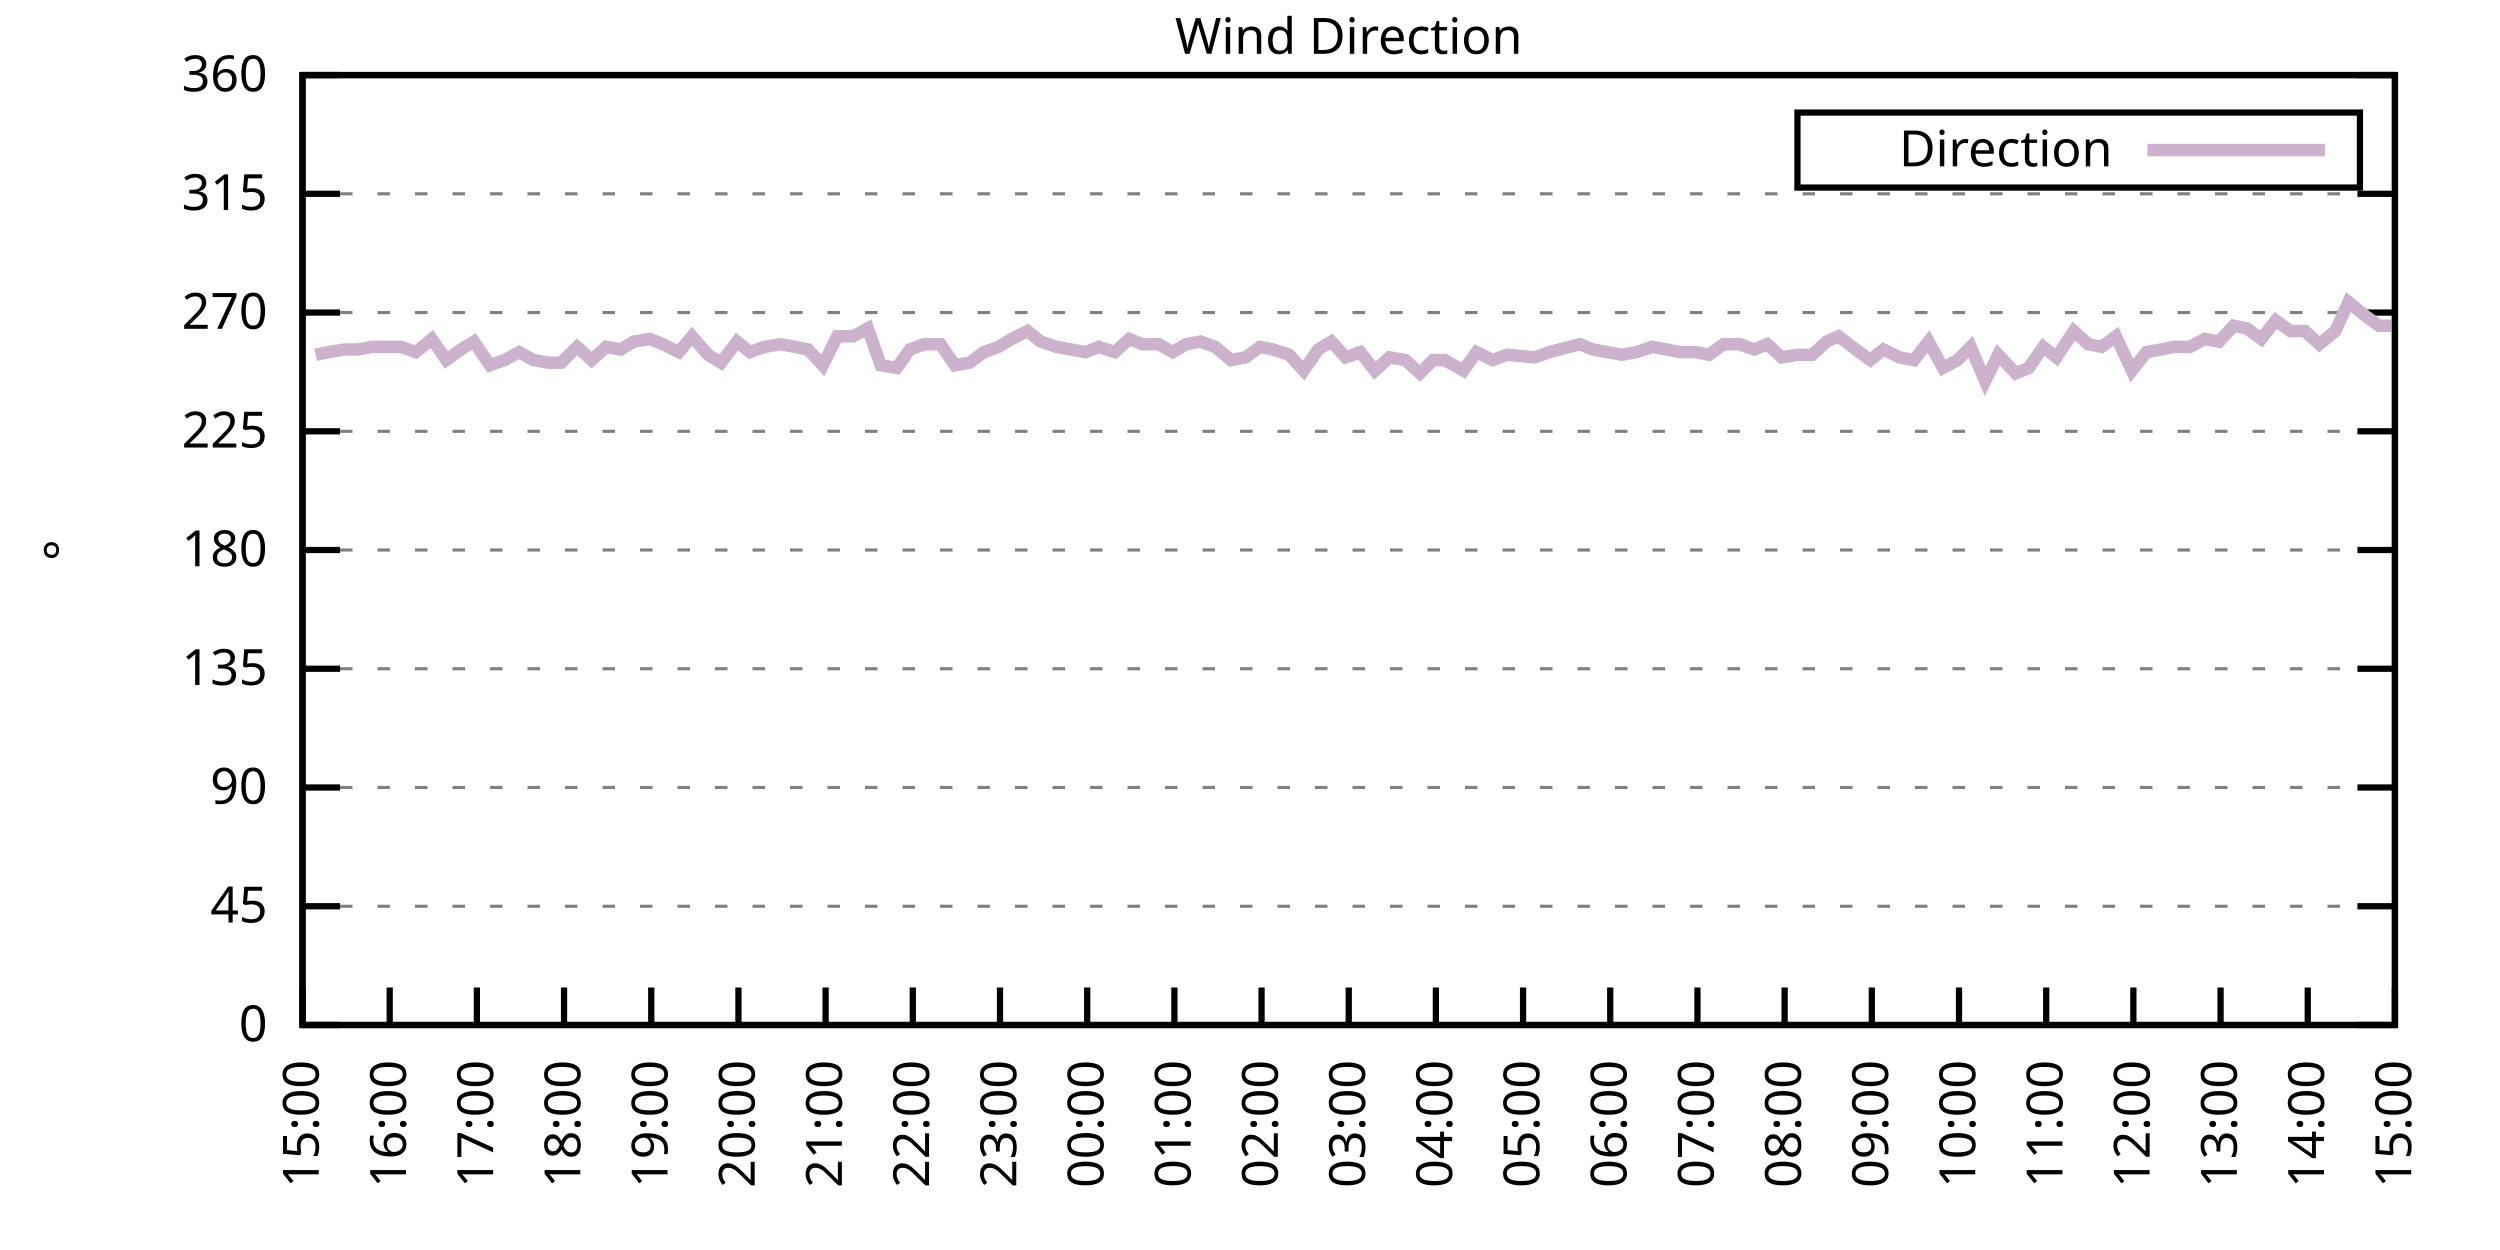
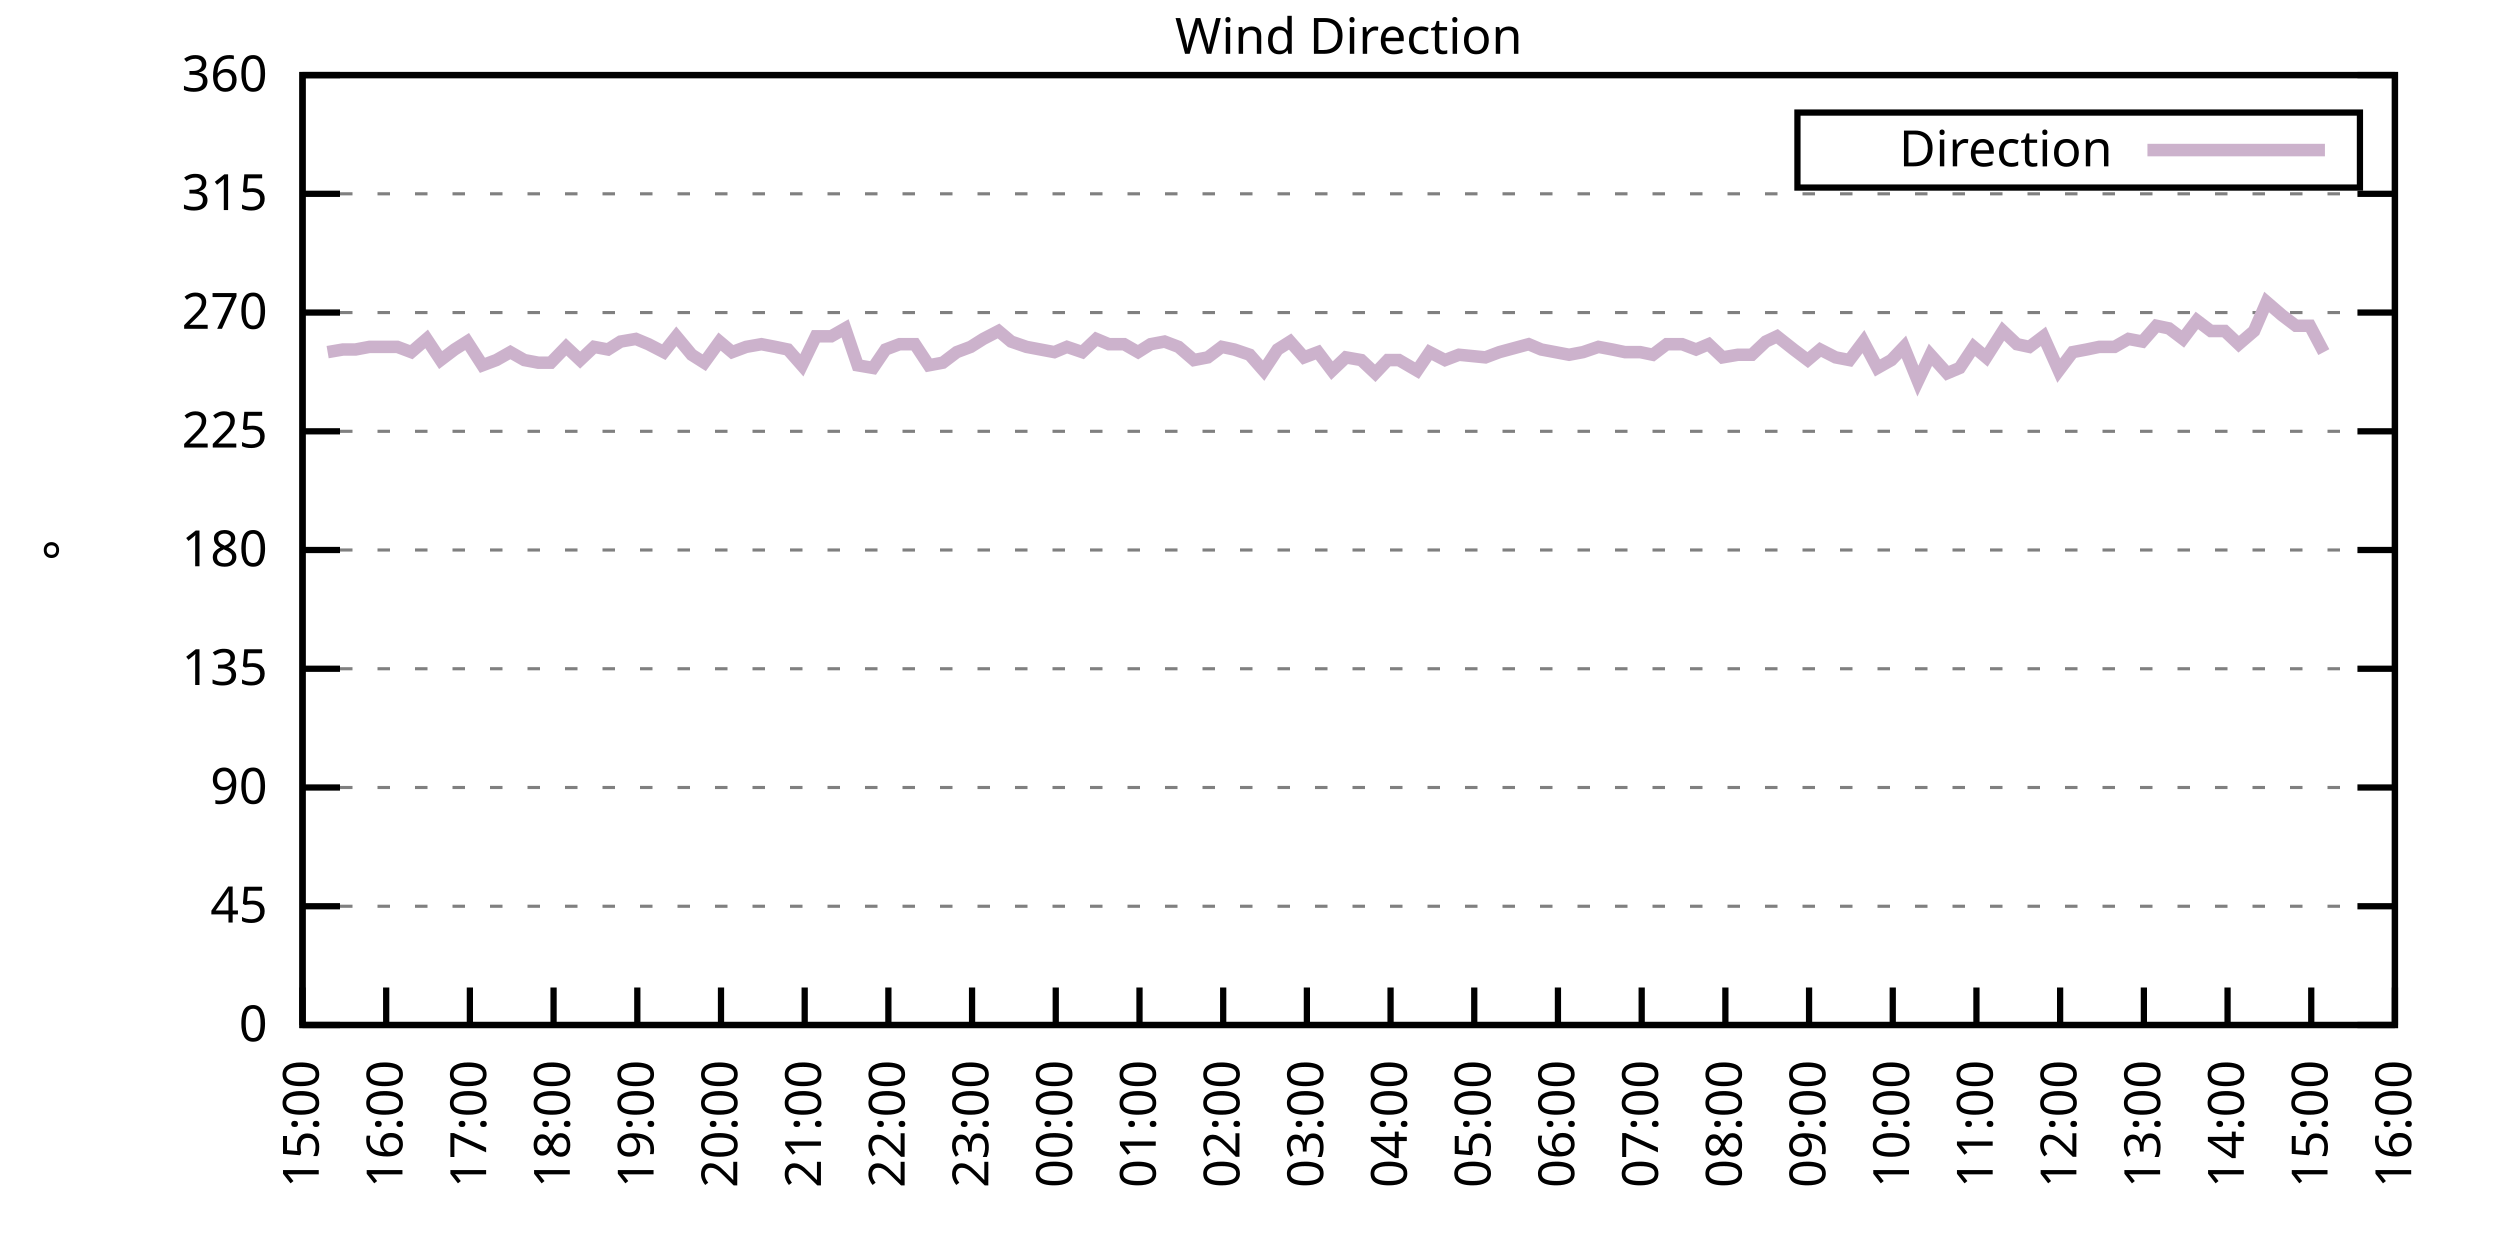
<svg xmlns="http://www.w3.org/2000/svg" xmlns:xlink="http://www.w3.org/1999/xlink" width="400" height="200" viewBox="0 0 400 200">
  <g id="gnuplot_canvas">
    <rect x="0" y="0" width="400" height="200" fill="none" />
    <defs>
      <circle id="gpDot" r="0.5" stroke-width="0.5" stroke="currentColor" />
      <path id="gpPt0" stroke-width="0.333" stroke="currentColor" d="M-1,0 h2 M0,-1 v2" />
      <path id="gpPt1" stroke-width="0.333" stroke="currentColor" d="M-1,-1 L1,1 M1,-1 L-1,1" />
      <path id="gpPt2" stroke-width="0.333" stroke="currentColor" d="M-1,0 L1,0 M0,-1 L0,1 M-1,-1 L1,1 M-1,1 L1,-1" />
      <rect id="gpPt3" stroke-width="0.333" stroke="currentColor" x="-1" y="-1" width="2" height="2" />
      <rect id="gpPt4" stroke-width="0.333" stroke="currentColor" fill="currentColor" x="-1" y="-1" width="2" height="2" />
      <circle id="gpPt5" stroke-width="0.333" stroke="currentColor" cx="0" cy="0" r="1" />
      <use xlink:href="#gpPt5" id="gpPt6" fill="currentColor" stroke="none" />
      <path id="gpPt7" stroke-width="0.333" stroke="currentColor" d="M0,-1.33 L-1.33,0.67 L1.33,0.67 z" />
      <use xlink:href="#gpPt7" id="gpPt8" fill="currentColor" stroke="none" />
      <use xlink:href="#gpPt7" id="gpPt9" stroke="currentColor" transform="rotate(180)" />
      <use xlink:href="#gpPt9" id="gpPt10" fill="currentColor" stroke="none" />
      <use xlink:href="#gpPt3" id="gpPt11" stroke="currentColor" transform="rotate(45)" />
      <use xlink:href="#gpPt11" id="gpPt12" fill="currentColor" stroke="none" />
      <path id="gpPt13" stroke-width="0.333" stroke="currentColor" d="M0,1.330 L1.265,0.411 L0.782,-1.067 L-0.782,-1.076 L-1.265,0.411 z" />
      <use xlink:href="#gpPt13" id="gpPt14" fill="currentColor" stroke="none" />
      <filter id="textbox" filterUnits="objectBoundingBox" x="0" y="0" height="1" width="1">
        <feFlood flood-color="white" flood-opacity="1" result="bgnd" />
        <feComposite in="SourceGraphic" in2="bgnd" operator="atop" />
      </filter>
      <filter id="greybox" filterUnits="objectBoundingBox" x="0" y="0" height="1" width="1">
        <feFlood flood-color="lightgrey" flood-opacity="1" result="grey" />
        <feComposite in="SourceGraphic" in2="grey" operator="atop" />
      </filter>
    </defs>
    <g fill="none" color="white" stroke="currentColor" stroke-width="1.00" stroke-linecap="butt" stroke-linejoin="miter">
</g>
    <g fill="none" color="black" stroke="currentColor" stroke-width="1.00" stroke-linecap="butt" stroke-linejoin="miter">
      <g stroke="none" shape-rendering="crispEdges">
        <polygon fill="rgb(255, 255, 255)" points="48.40,164.00 383.18,164.00 383.18,12.02 48.40,12.02 " />
      </g>
    </g>
    <g fill="none" color="black" stroke="currentColor" stroke-width="1.00" stroke-linecap="butt" stroke-linejoin="miter">
</g>
    <g fill="none" color="black" stroke="black" stroke-width="0.50" stroke-linecap="butt" stroke-linejoin="miter">
</g>
    <g fill="none" color="gray" stroke="currentColor" stroke-width="0.50" stroke-linecap="butt" stroke-linejoin="miter">
      <path stroke="gray" stroke-dasharray="2,4" class="gridline" d="M48.40,164.00 L383.19,164.00  " />
    </g>
    <g fill="none" color="gray" stroke="gray" stroke-width="1.00" stroke-linecap="butt" stroke-linejoin="miter">
</g>
    <g fill="none" color="black" stroke="currentColor" stroke-width="1.00" stroke-linecap="butt" stroke-linejoin="miter">
      <path stroke="black" d="M48.40,164.00 L54.40,164.00 M383.19,164.00 L377.19,164.00  " />
      <g transform="translate(42.80,166.60)" stroke="none" fill="black" font-family="Sans" font-size="8.00" text-anchor="end">
        <text>
          <tspan font-family="Sans"> 0</tspan>
        </text>
      </g>
    </g>
    <g fill="none" color="black" stroke="currentColor" stroke-width="1.00" stroke-linecap="butt" stroke-linejoin="miter">
</g>
    <g fill="none" color="black" stroke="black" stroke-width="0.50" stroke-linecap="butt" stroke-linejoin="miter">
</g>
    <g fill="none" color="gray" stroke="currentColor" stroke-width="0.50" stroke-linecap="butt" stroke-linejoin="miter">
      <path stroke="gray" stroke-dasharray="2,4" class="gridline" d="M48.40,145.00 L383.19,145.00  " />
    </g>
    <g fill="none" color="gray" stroke="gray" stroke-width="1.00" stroke-linecap="butt" stroke-linejoin="miter">
</g>
    <g fill="none" color="black" stroke="currentColor" stroke-width="1.00" stroke-linecap="butt" stroke-linejoin="miter">
      <path stroke="black" d="M48.40,145.00 L54.40,145.00 M383.19,145.00 L377.19,145.00  " />
      <g transform="translate(42.80,147.60)" stroke="none" fill="black" font-family="Sans" font-size="8.00" text-anchor="end">
        <text>
          <tspan font-family="Sans"> 45</tspan>
        </text>
      </g>
    </g>
    <g fill="none" color="black" stroke="currentColor" stroke-width="1.00" stroke-linecap="butt" stroke-linejoin="miter">
</g>
    <g fill="none" color="black" stroke="black" stroke-width="0.50" stroke-linecap="butt" stroke-linejoin="miter">
</g>
    <g fill="none" color="gray" stroke="currentColor" stroke-width="0.50" stroke-linecap="butt" stroke-linejoin="miter">
      <path stroke="gray" stroke-dasharray="2,4" class="gridline" d="M48.40,126.00 L383.19,126.00  " />
    </g>
    <g fill="none" color="gray" stroke="gray" stroke-width="1.00" stroke-linecap="butt" stroke-linejoin="miter">
</g>
    <g fill="none" color="black" stroke="currentColor" stroke-width="1.00" stroke-linecap="butt" stroke-linejoin="miter">
      <path stroke="black" d="M48.40,126.00 L54.40,126.00 M383.19,126.00 L377.19,126.00  " />
      <g transform="translate(42.80,128.60)" stroke="none" fill="black" font-family="Sans" font-size="8.00" text-anchor="end">
        <text>
          <tspan font-family="Sans"> 90</tspan>
        </text>
      </g>
    </g>
    <g fill="none" color="black" stroke="currentColor" stroke-width="1.00" stroke-linecap="butt" stroke-linejoin="miter">
</g>
    <g fill="none" color="black" stroke="black" stroke-width="0.50" stroke-linecap="butt" stroke-linejoin="miter">
</g>
    <g fill="none" color="gray" stroke="currentColor" stroke-width="0.50" stroke-linecap="butt" stroke-linejoin="miter">
      <path stroke="gray" stroke-dasharray="2,4" class="gridline" d="M48.40,107.00 L383.19,107.00  " />
    </g>
    <g fill="none" color="gray" stroke="gray" stroke-width="1.00" stroke-linecap="butt" stroke-linejoin="miter">
</g>
    <g fill="none" color="black" stroke="currentColor" stroke-width="1.00" stroke-linecap="butt" stroke-linejoin="miter">
      <path stroke="black" d="M48.40,107.00 L54.40,107.00 M383.19,107.00 L377.19,107.00  " />
      <g transform="translate(42.80,109.60)" stroke="none" fill="black" font-family="Sans" font-size="8.00" text-anchor="end">
        <text>
          <tspan font-family="Sans"> 135</tspan>
        </text>
      </g>
    </g>
    <g fill="none" color="black" stroke="currentColor" stroke-width="1.00" stroke-linecap="butt" stroke-linejoin="miter">
</g>
    <g fill="none" color="black" stroke="black" stroke-width="0.50" stroke-linecap="butt" stroke-linejoin="miter">
</g>
    <g fill="none" color="gray" stroke="currentColor" stroke-width="0.50" stroke-linecap="butt" stroke-linejoin="miter">
      <path stroke="gray" stroke-dasharray="2,4" class="gridline" d="M48.40,88.00 L383.19,88.00  " />
    </g>
    <g fill="none" color="gray" stroke="gray" stroke-width="1.00" stroke-linecap="butt" stroke-linejoin="miter">
</g>
    <g fill="none" color="black" stroke="currentColor" stroke-width="1.00" stroke-linecap="butt" stroke-linejoin="miter">
      <path stroke="black" d="M48.40,88.00 L54.40,88.00 M383.19,88.00 L377.19,88.00  " />
      <g transform="translate(42.80,90.60)" stroke="none" fill="black" font-family="Sans" font-size="8.00" text-anchor="end">
        <text>
          <tspan font-family="Sans"> 180</tspan>
        </text>
      </g>
    </g>
    <g fill="none" color="black" stroke="currentColor" stroke-width="1.00" stroke-linecap="butt" stroke-linejoin="miter">
</g>
    <g fill="none" color="black" stroke="black" stroke-width="0.50" stroke-linecap="butt" stroke-linejoin="miter">
</g>
    <g fill="none" color="gray" stroke="currentColor" stroke-width="0.50" stroke-linecap="butt" stroke-linejoin="miter">
      <path stroke="gray" stroke-dasharray="2,4" class="gridline" d="M48.40,69.01 L383.19,69.01  " />
    </g>
    <g fill="none" color="gray" stroke="gray" stroke-width="1.00" stroke-linecap="butt" stroke-linejoin="miter">
</g>
    <g fill="none" color="black" stroke="currentColor" stroke-width="1.00" stroke-linecap="butt" stroke-linejoin="miter">
      <path stroke="black" d="M48.40,69.01 L54.40,69.01 M383.19,69.01 L377.19,69.01  " />
      <g transform="translate(42.80,71.61)" stroke="none" fill="black" font-family="Sans" font-size="8.00" text-anchor="end">
        <text>
          <tspan font-family="Sans"> 225</tspan>
        </text>
      </g>
    </g>
    <g fill="none" color="black" stroke="currentColor" stroke-width="1.00" stroke-linecap="butt" stroke-linejoin="miter">
</g>
    <g fill="none" color="black" stroke="black" stroke-width="0.50" stroke-linecap="butt" stroke-linejoin="miter">
</g>
    <g fill="none" color="gray" stroke="currentColor" stroke-width="0.50" stroke-linecap="butt" stroke-linejoin="miter">
      <path stroke="gray" stroke-dasharray="2,4" class="gridline" d="M48.40,50.01 L383.19,50.01  " />
    </g>
    <g fill="none" color="gray" stroke="gray" stroke-width="1.00" stroke-linecap="butt" stroke-linejoin="miter">
</g>
    <g fill="none" color="black" stroke="currentColor" stroke-width="1.00" stroke-linecap="butt" stroke-linejoin="miter">
      <path stroke="black" d="M48.40,50.01 L54.40,50.01 M383.19,50.01 L377.19,50.01  " />
      <g transform="translate(42.80,52.61)" stroke="none" fill="black" font-family="Sans" font-size="8.00" text-anchor="end">
        <text>
          <tspan font-family="Sans"> 270</tspan>
        </text>
      </g>
    </g>
    <g fill="none" color="black" stroke="currentColor" stroke-width="1.00" stroke-linecap="butt" stroke-linejoin="miter">
</g>
    <g fill="none" color="black" stroke="black" stroke-width="0.50" stroke-linecap="butt" stroke-linejoin="miter">
</g>
    <g fill="none" color="gray" stroke="currentColor" stroke-width="0.50" stroke-linecap="butt" stroke-linejoin="miter">
      <path stroke="gray" stroke-dasharray="2,4" class="gridline" d="M48.40,31.01 L383.19,31.01  " />
    </g>
    <g fill="none" color="gray" stroke="gray" stroke-width="1.00" stroke-linecap="butt" stroke-linejoin="miter">
</g>
    <g fill="none" color="black" stroke="currentColor" stroke-width="1.00" stroke-linecap="butt" stroke-linejoin="miter">
      <path stroke="black" d="M48.40,31.01 L54.40,31.01 M383.19,31.01 L377.19,31.01  " />
      <g transform="translate(42.80,33.61)" stroke="none" fill="black" font-family="Sans" font-size="8.00" text-anchor="end">
        <text>
          <tspan font-family="Sans"> 315</tspan>
        </text>
      </g>
    </g>
    <g fill="none" color="black" stroke="currentColor" stroke-width="1.00" stroke-linecap="butt" stroke-linejoin="miter">
</g>
    <g fill="none" color="black" stroke="black" stroke-width="0.50" stroke-linecap="butt" stroke-linejoin="miter">
</g>
    <g fill="none" color="gray" stroke="currentColor" stroke-width="0.50" stroke-linecap="butt" stroke-linejoin="miter">
      <path stroke="gray" stroke-dasharray="2,4" class="gridline" d="M48.40,12.01 L383.19,12.01  " />
    </g>
    <g fill="none" color="gray" stroke="gray" stroke-width="1.00" stroke-linecap="butt" stroke-linejoin="miter">
</g>
    <g fill="none" color="black" stroke="currentColor" stroke-width="1.00" stroke-linecap="butt" stroke-linejoin="miter">
      <path stroke="black" d="M48.40,12.01 L54.40,12.01 M383.19,12.01 L377.19,12.01  " />
      <g transform="translate(42.80,14.61)" stroke="none" fill="black" font-family="Sans" font-size="8.00" text-anchor="end">
        <text>
          <tspan font-family="Sans"> 360</tspan>
        </text>
      </g>
    </g>
    <g fill="none" color="black" stroke="currentColor" stroke-width="1.00" stroke-linecap="butt" stroke-linejoin="miter">
      <path stroke="black" d="M48.40,164.00 L48.40,158.00  " />
      <g transform="translate(51.00,169.60) rotate(270.00)" stroke="none" fill="black" font-family="Sans" font-size="8.00" text-anchor="end">
        <text>
          <tspan font-family="Sans">15:00</tspan>
        </text>
      </g>
    </g>
    <g fill="none" color="black" stroke="currentColor" stroke-width="1.00" stroke-linecap="butt" stroke-linejoin="miter">
-       <path stroke="black" d="M62.35,164.00 L62.35,158.00  " />
-       <g transform="translate(64.95,169.60) rotate(270.00)" stroke="none" fill="black" font-family="Sans" font-size="8.00" text-anchor="end">
+       <path stroke="black" d="M61.79,164.00 L61.79,158.00  " />
+       <g transform="translate(64.39,169.60) rotate(270.00)" stroke="none" fill="black" font-family="Sans" font-size="8.00" text-anchor="end">
        <text>
          <tspan font-family="Sans">16:00</tspan>
        </text>
      </g>
    </g>
    <g fill="none" color="black" stroke="currentColor" stroke-width="1.00" stroke-linecap="butt" stroke-linejoin="miter">
-       <path stroke="black" d="M76.30,164.00 L76.30,158.00  " />
-       <g transform="translate(78.90,169.60) rotate(270.00)" stroke="none" fill="black" font-family="Sans" font-size="8.00" text-anchor="end">
+       <path stroke="black" d="M75.18,164.00 L75.18,158.00  " />
+       <g transform="translate(77.78,169.60) rotate(270.00)" stroke="none" fill="black" font-family="Sans" font-size="8.00" text-anchor="end">
        <text>
          <tspan font-family="Sans">17:00</tspan>
        </text>
      </g>
    </g>
    <g fill="none" color="black" stroke="currentColor" stroke-width="1.00" stroke-linecap="butt" stroke-linejoin="miter">
-       <path stroke="black" d="M90.25,164.00 L90.25,158.00  " />
-       <g transform="translate(92.85,169.60) rotate(270.00)" stroke="none" fill="black" font-family="Sans" font-size="8.00" text-anchor="end">
+       <path stroke="black" d="M88.57,164.00 L88.57,158.00  " />
+       <g transform="translate(91.17,169.60) rotate(270.00)" stroke="none" fill="black" font-family="Sans" font-size="8.00" text-anchor="end">
        <text>
          <tspan font-family="Sans">18:00</tspan>
        </text>
      </g>
    </g>
    <g fill="none" color="black" stroke="currentColor" stroke-width="1.00" stroke-linecap="butt" stroke-linejoin="miter">
-       <path stroke="black" d="M104.20,164.00 L104.20,158.00  " />
-       <g transform="translate(106.80,169.60) rotate(270.00)" stroke="none" fill="black" font-family="Sans" font-size="8.00" text-anchor="end">
+       <path stroke="black" d="M101.97,164.00 L101.97,158.00  " />
+       <g transform="translate(104.57,169.60) rotate(270.00)" stroke="none" fill="black" font-family="Sans" font-size="8.00" text-anchor="end">
        <text>
          <tspan font-family="Sans">19:00</tspan>
        </text>
      </g>
    </g>
    <g fill="none" color="black" stroke="currentColor" stroke-width="1.00" stroke-linecap="butt" stroke-linejoin="miter">
-       <path stroke="black" d="M118.15,164.00 L118.15,158.00  " />
-       <g transform="translate(120.75,169.60) rotate(270.00)" stroke="none" fill="black" font-family="Sans" font-size="8.00" text-anchor="end">
+       <path stroke="black" d="M115.36,164.00 L115.36,158.00  " />
+       <g transform="translate(117.96,169.60) rotate(270.00)" stroke="none" fill="black" font-family="Sans" font-size="8.00" text-anchor="end">
        <text>
          <tspan font-family="Sans">20:00</tspan>
        </text>
      </g>
    </g>
    <g fill="none" color="black" stroke="currentColor" stroke-width="1.00" stroke-linecap="butt" stroke-linejoin="miter">
-       <path stroke="black" d="M132.10,164.00 L132.10,158.00  " />
-       <g transform="translate(134.70,169.60) rotate(270.00)" stroke="none" fill="black" font-family="Sans" font-size="8.00" text-anchor="end">
+       <path stroke="black" d="M128.75,164.00 L128.75,158.00  " />
+       <g transform="translate(131.35,169.60) rotate(270.00)" stroke="none" fill="black" font-family="Sans" font-size="8.00" text-anchor="end">
        <text>
          <tspan font-family="Sans">21:00</tspan>
        </text>
      </g>
    </g>
    <g fill="none" color="black" stroke="currentColor" stroke-width="1.00" stroke-linecap="butt" stroke-linejoin="miter">
-       <path stroke="black" d="M146.05,164.00 L146.05,158.00  " />
-       <g transform="translate(148.65,169.60) rotate(270.00)" stroke="none" fill="black" font-family="Sans" font-size="8.00" text-anchor="end">
+       <path stroke="black" d="M142.14,164.00 L142.14,158.00  " />
+       <g transform="translate(144.74,169.60) rotate(270.00)" stroke="none" fill="black" font-family="Sans" font-size="8.00" text-anchor="end">
        <text>
          <tspan font-family="Sans">22:00</tspan>
        </text>
      </g>
    </g>
    <g fill="none" color="black" stroke="currentColor" stroke-width="1.00" stroke-linecap="butt" stroke-linejoin="miter">
-       <path stroke="black" d="M160.00,164.00 L160.00,158.00  " />
-       <g transform="translate(162.60,169.60) rotate(270.00)" stroke="none" fill="black" font-family="Sans" font-size="8.00" text-anchor="end">
+       <path stroke="black" d="M155.53,164.00 L155.53,158.00  " />
+       <g transform="translate(158.13,169.60) rotate(270.00)" stroke="none" fill="black" font-family="Sans" font-size="8.00" text-anchor="end">
        <text>
          <tspan font-family="Sans">23:00</tspan>
        </text>
      </g>
    </g>
    <g fill="none" color="black" stroke="currentColor" stroke-width="1.00" stroke-linecap="butt" stroke-linejoin="miter">
-       <path stroke="black" d="M173.95,164.00 L173.95,158.00  " />
-       <g transform="translate(176.55,169.60) rotate(270.00)" stroke="none" fill="black" font-family="Sans" font-size="8.00" text-anchor="end">
+       <path stroke="black" d="M168.92,164.00 L168.92,158.00  " />
+       <g transform="translate(171.52,169.60) rotate(270.00)" stroke="none" fill="black" font-family="Sans" font-size="8.00" text-anchor="end">
        <text>
          <tspan font-family="Sans">00:00</tspan>
        </text>
      </g>
    </g>
    <g fill="none" color="black" stroke="currentColor" stroke-width="1.00" stroke-linecap="butt" stroke-linejoin="miter">
-       <path stroke="black" d="M187.90,164.00 L187.90,158.00  " />
-       <g transform="translate(190.50,169.60) rotate(270.00)" stroke="none" fill="black" font-family="Sans" font-size="8.00" text-anchor="end">
+       <path stroke="black" d="M182.32,164.00 L182.32,158.00  " />
+       <g transform="translate(184.92,169.60) rotate(270.00)" stroke="none" fill="black" font-family="Sans" font-size="8.00" text-anchor="end">
        <text>
          <tspan font-family="Sans">01:00</tspan>
        </text>
      </g>
    </g>
    <g fill="none" color="black" stroke="currentColor" stroke-width="1.00" stroke-linecap="butt" stroke-linejoin="miter">
-       <path stroke="black" d="M201.85,164.00 L201.85,158.00  " />
-       <g transform="translate(204.45,169.60) rotate(270.00)" stroke="none" fill="black" font-family="Sans" font-size="8.00" text-anchor="end">
+       <path stroke="black" d="M195.71,164.00 L195.71,158.00  " />
+       <g transform="translate(198.31,169.60) rotate(270.00)" stroke="none" fill="black" font-family="Sans" font-size="8.00" text-anchor="end">
        <text>
          <tspan font-family="Sans">02:00</tspan>
        </text>
      </g>
    </g>
    <g fill="none" color="black" stroke="currentColor" stroke-width="1.00" stroke-linecap="butt" stroke-linejoin="miter">
-       <path stroke="black" d="M215.80,164.00 L215.80,158.00  " />
-       <g transform="translate(218.40,169.60) rotate(270.00)" stroke="none" fill="black" font-family="Sans" font-size="8.00" text-anchor="end">
+       <path stroke="black" d="M209.10,164.00 L209.10,158.00  " />
+       <g transform="translate(211.70,169.60) rotate(270.00)" stroke="none" fill="black" font-family="Sans" font-size="8.00" text-anchor="end">
        <text>
          <tspan font-family="Sans">03:00</tspan>
        </text>
      </g>
    </g>
    <g fill="none" color="black" stroke="currentColor" stroke-width="1.00" stroke-linecap="butt" stroke-linejoin="miter">
-       <path stroke="black" d="M229.74,164.00 L229.74,158.00  " />
-       <g transform="translate(232.34,169.60) rotate(270.00)" stroke="none" fill="black" font-family="Sans" font-size="8.00" text-anchor="end">
+       <path stroke="black" d="M222.49,164.00 L222.49,158.00  " />
+       <g transform="translate(225.09,169.60) rotate(270.00)" stroke="none" fill="black" font-family="Sans" font-size="8.00" text-anchor="end">
        <text>
          <tspan font-family="Sans">04:00</tspan>
        </text>
      </g>
    </g>
    <g fill="none" color="black" stroke="currentColor" stroke-width="1.00" stroke-linecap="butt" stroke-linejoin="miter">
-       <path stroke="black" d="M243.69,164.00 L243.69,158.00  " />
-       <g transform="translate(246.29,169.60) rotate(270.00)" stroke="none" fill="black" font-family="Sans" font-size="8.00" text-anchor="end">
+       <path stroke="black" d="M235.88,164.00 L235.88,158.00  " />
+       <g transform="translate(238.48,169.60) rotate(270.00)" stroke="none" fill="black" font-family="Sans" font-size="8.00" text-anchor="end">
        <text>
          <tspan font-family="Sans">05:00</tspan>
        </text>
      </g>
    </g>
    <g fill="none" color="black" stroke="currentColor" stroke-width="1.00" stroke-linecap="butt" stroke-linejoin="miter">
-       <path stroke="black" d="M257.64,164.00 L257.64,158.00  " />
-       <g transform="translate(260.24,169.60) rotate(270.00)" stroke="none" fill="black" font-family="Sans" font-size="8.00" text-anchor="end">
+       <path stroke="black" d="M249.27,164.00 L249.27,158.00  " />
+       <g transform="translate(251.87,169.60) rotate(270.00)" stroke="none" fill="black" font-family="Sans" font-size="8.00" text-anchor="end">
        <text>
          <tspan font-family="Sans">06:00</tspan>
        </text>
      </g>
    </g>
    <g fill="none" color="black" stroke="currentColor" stroke-width="1.00" stroke-linecap="butt" stroke-linejoin="miter">
-       <path stroke="black" d="M271.59,164.00 L271.59,158.00  " />
-       <g transform="translate(274.19,169.60) rotate(270.00)" stroke="none" fill="black" font-family="Sans" font-size="8.00" text-anchor="end">
+       <path stroke="black" d="M262.67,164.00 L262.67,158.00  " />
+       <g transform="translate(265.27,169.60) rotate(270.00)" stroke="none" fill="black" font-family="Sans" font-size="8.00" text-anchor="end">
        <text>
          <tspan font-family="Sans">07:00</tspan>
        </text>
      </g>
    </g>
    <g fill="none" color="black" stroke="currentColor" stroke-width="1.00" stroke-linecap="butt" stroke-linejoin="miter">
-       <path stroke="black" d="M285.54,164.00 L285.54,158.00  " />
-       <g transform="translate(288.14,169.60) rotate(270.00)" stroke="none" fill="black" font-family="Sans" font-size="8.00" text-anchor="end">
+       <path stroke="black" d="M276.06,164.00 L276.06,158.00  " />
+       <g transform="translate(278.66,169.60) rotate(270.00)" stroke="none" fill="black" font-family="Sans" font-size="8.00" text-anchor="end">
        <text>
          <tspan font-family="Sans">08:00</tspan>
        </text>
      </g>
    </g>
    <g fill="none" color="black" stroke="currentColor" stroke-width="1.00" stroke-linecap="butt" stroke-linejoin="miter">
-       <path stroke="black" d="M299.49,164.00 L299.49,158.00  " />
-       <g transform="translate(302.09,169.60) rotate(270.00)" stroke="none" fill="black" font-family="Sans" font-size="8.00" text-anchor="end">
+       <path stroke="black" d="M289.45,164.00 L289.45,158.00  " />
+       <g transform="translate(292.05,169.60) rotate(270.00)" stroke="none" fill="black" font-family="Sans" font-size="8.00" text-anchor="end">
        <text>
          <tspan font-family="Sans">09:00</tspan>
        </text>
      </g>
    </g>
    <g fill="none" color="black" stroke="currentColor" stroke-width="1.00" stroke-linecap="butt" stroke-linejoin="miter">
-       <path stroke="black" d="M313.44,164.00 L313.44,158.00  " />
-       <g transform="translate(316.04,169.60) rotate(270.00)" stroke="none" fill="black" font-family="Sans" font-size="8.00" text-anchor="end">
+       <path stroke="black" d="M302.84,164.00 L302.84,158.00  " />
+       <g transform="translate(305.44,169.60) rotate(270.00)" stroke="none" fill="black" font-family="Sans" font-size="8.00" text-anchor="end">
        <text>
          <tspan font-family="Sans">10:00</tspan>
        </text>
      </g>
    </g>
    <g fill="none" color="black" stroke="currentColor" stroke-width="1.00" stroke-linecap="butt" stroke-linejoin="miter">
-       <path stroke="black" d="M327.39,164.00 L327.39,158.00  " />
-       <g transform="translate(329.99,169.60) rotate(270.00)" stroke="none" fill="black" font-family="Sans" font-size="8.00" text-anchor="end">
+       <path stroke="black" d="M316.23,164.00 L316.23,158.00  " />
+       <g transform="translate(318.83,169.60) rotate(270.00)" stroke="none" fill="black" font-family="Sans" font-size="8.00" text-anchor="end">
        <text>
          <tspan font-family="Sans">11:00</tspan>
        </text>
      </g>
    </g>
    <g fill="none" color="black" stroke="currentColor" stroke-width="1.00" stroke-linecap="butt" stroke-linejoin="miter">
-       <path stroke="black" d="M341.34,164.00 L341.34,158.00  " />
-       <g transform="translate(343.94,169.60) rotate(270.00)" stroke="none" fill="black" font-family="Sans" font-size="8.00" text-anchor="end">
+       <path stroke="black" d="M329.62,164.00 L329.62,158.00  " />
+       <g transform="translate(332.22,169.60) rotate(270.00)" stroke="none" fill="black" font-family="Sans" font-size="8.00" text-anchor="end">
        <text>
          <tspan font-family="Sans">12:00</tspan>
        </text>
      </g>
    </g>
    <g fill="none" color="black" stroke="currentColor" stroke-width="1.00" stroke-linecap="butt" stroke-linejoin="miter">
-       <path stroke="black" d="M355.29,164.00 L355.29,158.00  " />
-       <g transform="translate(357.89,169.60) rotate(270.00)" stroke="none" fill="black" font-family="Sans" font-size="8.00" text-anchor="end">
+       <path stroke="black" d="M343.02,164.00 L343.02,158.00  " />
+       <g transform="translate(345.62,169.60) rotate(270.00)" stroke="none" fill="black" font-family="Sans" font-size="8.00" text-anchor="end">
        <text>
          <tspan font-family="Sans">13:00</tspan>
        </text>
      </g>
    </g>
    <g fill="none" color="black" stroke="currentColor" stroke-width="1.00" stroke-linecap="butt" stroke-linejoin="miter">
-       <path stroke="black" d="M369.24,164.00 L369.24,158.00  " />
-       <g transform="translate(371.84,169.60) rotate(270.00)" stroke="none" fill="black" font-family="Sans" font-size="8.00" text-anchor="end">
+       <path stroke="black" d="M356.41,164.00 L356.41,158.00  " />
+       <g transform="translate(359.01,169.60) rotate(270.00)" stroke="none" fill="black" font-family="Sans" font-size="8.00" text-anchor="end">
        <text>
          <tspan font-family="Sans">14:00</tspan>
+         </text>
+       </g>
+     </g>
+     <g fill="none" color="black" stroke="currentColor" stroke-width="1.00" stroke-linecap="butt" stroke-linejoin="miter">
+       <path stroke="black" d="M369.80,164.00 L369.80,158.00  " />
+       <g transform="translate(372.40,169.60) rotate(270.00)" stroke="none" fill="black" font-family="Sans" font-size="8.00" text-anchor="end">
+         <text>
+           <tspan font-family="Sans">15:00</tspan>
        </text>
      </g>
    </g>
    <g fill="none" color="black" stroke="currentColor" stroke-width="1.00" stroke-linecap="butt" stroke-linejoin="miter">
      <path stroke="black" d="M383.19,164.00 L383.19,158.00  " />
      <g transform="translate(385.79,169.60) rotate(270.00)" stroke="none" fill="black" font-family="Sans" font-size="8.00" text-anchor="end">
        <text>
-           <tspan font-family="Sans">15:00</tspan>
+           <tspan font-family="Sans">16:00</tspan>
        </text>
      </g>
    </g>
    <g fill="none" color="black" stroke="currentColor" stroke-width="1.00" stroke-linecap="butt" stroke-linejoin="miter">
</g>
    <g fill="none" color="black" stroke="currentColor" stroke-width="1.00" stroke-linecap="butt" stroke-linejoin="miter">
      <path stroke="black" d="M48.40,12.01 L48.40,164.00 L383.19,164.00 L383.19,12.01 L48.40,12.01 Z  " />
    </g>
    <g fill="none" color="black" stroke="currentColor" stroke-width="1.00" stroke-linecap="butt" stroke-linejoin="miter">
</g>
    <g fill="none" color="black" stroke="currentColor" stroke-width="1.00" stroke-linecap="butt" stroke-linejoin="miter">
      <path stroke="black" d="M287.59,30.01 L287.59,18.01 L377.59,18.01 L377.59,30.01 L287.59,30.01 Z  " />
    </g>
    <g id="Wind_direction_plot_1">
      <g fill="none" color="white" stroke="black" stroke-width="2.00" stroke-linecap="butt" stroke-linejoin="miter">
</g>
      <g fill="none" color="black" stroke="currentColor" stroke-width="2.00" stroke-linecap="butt" stroke-linejoin="miter">
        <g transform="translate(337.99,26.61)" stroke="none" fill="black" font-family="Sans" font-size="8.00" text-anchor="end">
          <text>
            <tspan font-family="Sans">Direction</tspan>
          </text>
        </g>
      </g>
      <g fill="none" color="black" stroke="currentColor" stroke-width="2.00" stroke-linecap="butt" stroke-linejoin="miter">
-         <path stroke="rgb(204, 178, 204)" d="M343.59,24.01 L371.99,24.01 M50.49,56.76 L52.58,56.34 L55.14,55.92 L57.23,55.92 L59.56,55.50 L61.88,55.50   L64.21,55.50 L66.53,56.34 L69.09,54.23 L71.42,57.61 L73.74,55.92 L75.83,54.65 L78.39,58.45 L80.72,57.61   L83.04,56.34 L85.37,57.61 L87.69,58.03 L89.78,58.03 L92.34,55.50 L94.67,57.61 L96.99,55.50 L99.32,55.92   L101.41,54.65 L103.97,54.23 L106.06,55.07 L108.62,56.34 L110.71,53.81 L113.27,56.76 L115.36,58.03 L117.92,54.65   L120.01,56.34 L122.33,55.50 L124.89,55.07 L127.22,55.50 L129.31,55.92 L131.63,58.45 L133.96,53.81 L136.51,53.81   L138.84,52.54 L140.93,58.45 L143.49,58.87 L145.58,55.92 L147.91,55.07 L150.46,55.07 L152.79,58.45 L155.11,58.03   L157.44,56.34 L159.76,55.50 L161.86,54.23 L164.41,52.96 L166.51,54.65 L169.06,55.50 L171.39,55.92 L173.71,56.34   L175.81,55.50 L178.36,56.34 L180.69,54.23 L182.78,55.07 L185.34,55.07 L187.66,56.34 L189.76,55.07 L192.08,54.65   L194.41,55.50 L196.96,57.61 L199.29,57.18 L201.61,55.50 L203.71,55.92 L206.26,56.76 L208.59,59.30 L210.91,55.92   L213.01,54.65 L215.33,57.18 L217.65,56.34 L219.98,59.30 L222.30,57.18 L224.86,57.61 L227.19,59.72 L229.28,57.61   L231.14,57.61 L234.16,59.30 L236.25,56.34 L238.81,57.61 L241.14,56.76 L245.55,57.18 L247.88,56.34 L252.76,55.07   L254.85,55.92 L257.18,56.34 L259.50,56.76 L261.83,56.34 L264.39,55.50 L266.71,55.92 L268.80,56.34 L271.36,56.34   L273.45,56.76 L275.78,55.07 L278.34,55.07 L280.66,55.92 L282.75,55.07 L285.08,57.18 L287.64,56.76 L289.96,56.76   L292.29,54.65 L294.15,53.81 L296.94,55.92 L299.26,57.61 L301.35,55.92 L303.91,57.18 L306.23,57.61 L308.56,54.65   L310.88,58.87 L313.21,57.61 L315.30,55.50 L317.63,60.98 L319.72,56.76 L322.51,59.72 L324.60,58.87 L326.93,55.50   L329.02,57.18 L331.81,52.96 L334.13,55.07 L336.23,55.50 L338.55,53.81 L341.11,59.30 L343.43,56.34 L345.76,55.92   L347.85,55.50 L350.41,55.50 L352.73,54.23 L355.06,54.65 L357.38,52.12 L359.48,52.54 L361.80,54.23 L364.13,51.27   L366.45,52.96 L368.78,52.96 L371.10,55.07 L373.66,52.96 L375.75,48.32 L378.31,50.43 L380.63,52.12 L382.96,52.12    " />
+         <path stroke="rgb(204, 178, 204)" d="M343.59,24.01 L371.99,24.01 M52.42,56.34 L54.87,55.92 L56.88,55.92 L59.11,55.50 L61.35,55.50 L63.58,55.50   L65.81,56.34 L68.26,54.23 L70.50,57.61 L72.73,55.92 L74.74,54.65 L77.19,58.45 L79.42,57.61 L81.66,56.34   L83.89,57.61 L86.12,58.03 L88.13,58.03 L90.58,55.50 L92.82,57.61 L95.05,55.50 L97.28,55.92 L99.29,54.65   L101.74,54.23 L103.75,55.07 L106.21,56.34 L108.22,53.81 L110.67,56.76 L112.68,58.03 L115.13,54.65 L117.14,56.34   L119.38,55.50 L121.83,55.07 L124.06,55.50 L126.07,55.92 L128.30,58.45 L130.54,53.81 L132.99,53.81 L135.22,52.54   L137.23,58.45 L139.69,58.87 L141.69,55.92 L143.93,55.07 L146.38,55.07 L148.61,58.45 L150.85,58.03 L153.08,56.34   L155.31,55.50 L157.32,54.23 L159.77,52.96 L161.78,54.65 L164.24,55.50 L166.47,55.92 L168.70,56.34 L170.71,55.50   L173.17,56.34 L175.40,54.23 L177.41,55.07 L179.86,55.07 L182.09,56.34 L184.10,55.07 L186.33,54.65 L188.57,55.50   L191.02,57.61 L193.25,57.18 L195.48,55.50 L197.49,55.92 L199.95,56.76 L202.18,59.30 L204.41,55.92 L206.42,54.65   L208.65,57.18 L210.88,56.34 L213.12,59.30 L215.35,57.18 L217.80,57.61 L220.04,59.72 L222.04,57.61 L223.83,57.61   L226.73,59.30 L228.74,56.34 L231.20,57.61 L233.43,56.76 L237.67,57.18 L239.90,56.34 L244.59,55.07 L246.60,55.92   L248.83,56.34 L251.06,56.76 L253.29,56.34 L255.75,55.50 L257.98,55.92 L259.99,56.34 L262.44,56.34 L264.45,56.76   L266.68,55.07 L269.14,55.07 L271.37,55.92 L273.38,55.07 L275.61,57.18 L278.07,56.76 L280.30,56.76 L282.53,54.65   L284.32,53.81 L286.99,55.92 L289.23,57.61 L291.23,55.92 L293.69,57.18 L295.92,57.61 L298.15,54.65 L300.39,58.87   L302.62,57.61 L304.63,55.50 L306.86,60.98 L308.87,56.76 L311.54,59.72 L313.55,58.87 L315.79,55.50 L317.79,57.18   L320.47,52.96 L322.70,55.07 L324.71,55.50 L326.95,53.81 L329.40,59.30 L331.63,56.34 L333.86,55.92 L335.87,55.50   L338.33,55.50 L340.56,54.23 L342.79,54.65 L345.02,52.12 L347.03,52.54 L349.26,54.23 L351.50,51.27 L353.73,52.96   L355.96,52.96 L358.19,55.07 L360.65,52.96 L362.66,48.32 L365.11,50.43 L367.34,52.12 L369.58,52.12 L371.81,56.34    " />
      </g>
    </g>
    <g fill="none" color="black" stroke="currentColor" stroke-width="2.00" stroke-linecap="butt" stroke-linejoin="miter">
</g>
    <g fill="none" color="black" stroke="black" stroke-width="1.00" stroke-linecap="butt" stroke-linejoin="miter">
</g>
    <g fill="none" color="black" stroke="currentColor" stroke-width="1.00" stroke-linecap="butt" stroke-linejoin="miter">
      <path stroke="black" d="M48.40,12.01 L48.40,164.00 L383.19,164.00 L383.19,12.01 L48.40,12.01 Z  " />
      <g transform="translate(12.80,88.01) rotate(270.00)" stroke="none" fill="black" font-family="Sans" font-size="8.00" text-anchor="middle">
        <text>
          <tspan font-family="Sans">°</tspan>
        </text>
      </g>
    </g>
    <g fill="none" color="black" stroke="currentColor" stroke-width="1.00" stroke-linecap="butt" stroke-linejoin="miter">
</g>
    <g fill="none" color="black" stroke="currentColor" stroke-width="1.00" stroke-linecap="butt" stroke-linejoin="miter">
      <g transform="translate(215.79,8.61)" stroke="none" fill="black" font-family="Sans" font-size="8.00" text-anchor="middle">
        <text>
          <tspan font-family="Sans">Wind Direction</tspan>
        </text>
      </g>
    </g>
    <g fill="none" color="black" stroke="currentColor" stroke-width="1.00" stroke-linecap="butt" stroke-linejoin="miter">
</g>
  </g>
</svg>
